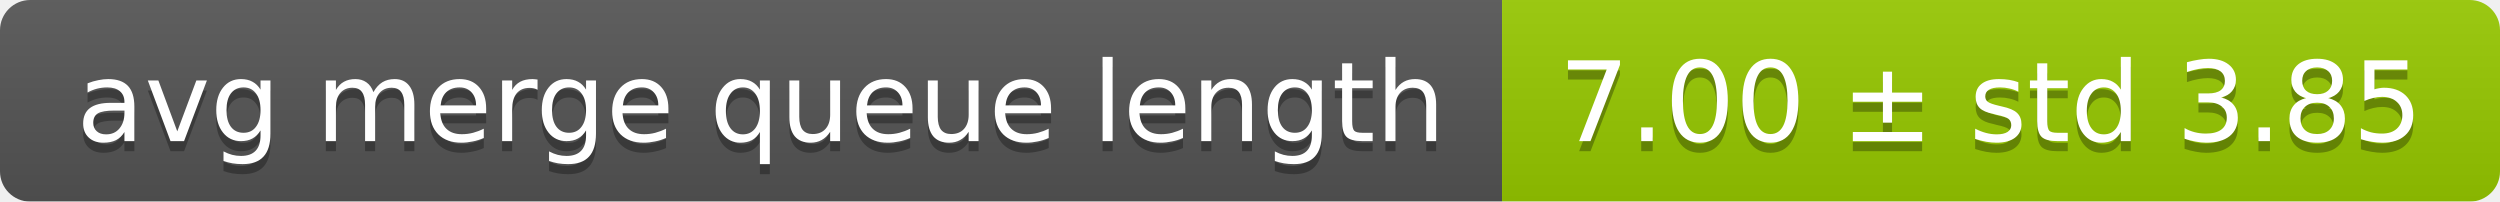
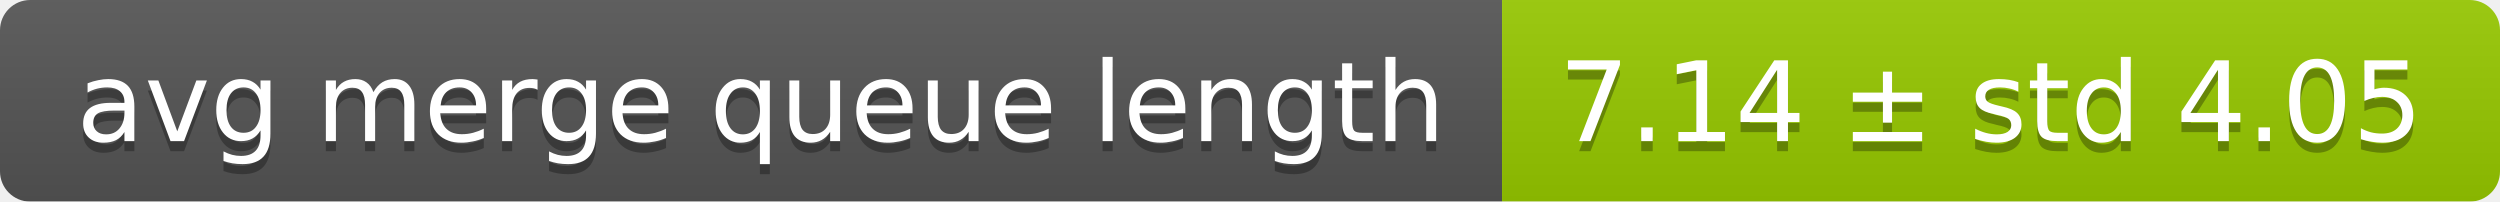
<svg xmlns="http://www.w3.org/2000/svg" width="248" height="20">
  <linearGradient id="smooth" x2="0" y2="100%">
    <stop offset="0" stop-color="#bbb" stop-opacity=".1" />
    <stop offset="1" stop-opacity=".1" />
  </linearGradient>
  <mask id="round">
    <rect width="248" height="20" rx="3" fill="#fff" />
  </mask>
  <g mask="url(#round)">
    <rect width="149" height="20" fill="#555" />
    <rect x="149" width="99" height="20" fill="#97ca00" />
    <rect width="248" height="20" fill="url(#smooth)" />
  </g>
  <g fill="#fff" text-anchor="middle" font-family="DejaVu Sans,Verdana,Geneva,sans-serif" font-size="11">
    <text x="75.5" y="15" fill="#010101" fill-opacity=".3">avg merge queue length</text>
    <text x="75.5" y="14">avg merge queue length</text>
-     <text x="197.5" y="15" fill="#010101" fill-opacity=".3">7.00 ± std 3.85</text>
-     <text x="197.5" y="14">7.00 ± std 3.85</text>
+     <text x="197.5" y="15" fill="#010101" fill-opacity=".3">7.14 ± std 4.05</text>
+     <text x="197.5" y="14">7.14 ± std 4.05</text>
  </g>
</svg>
